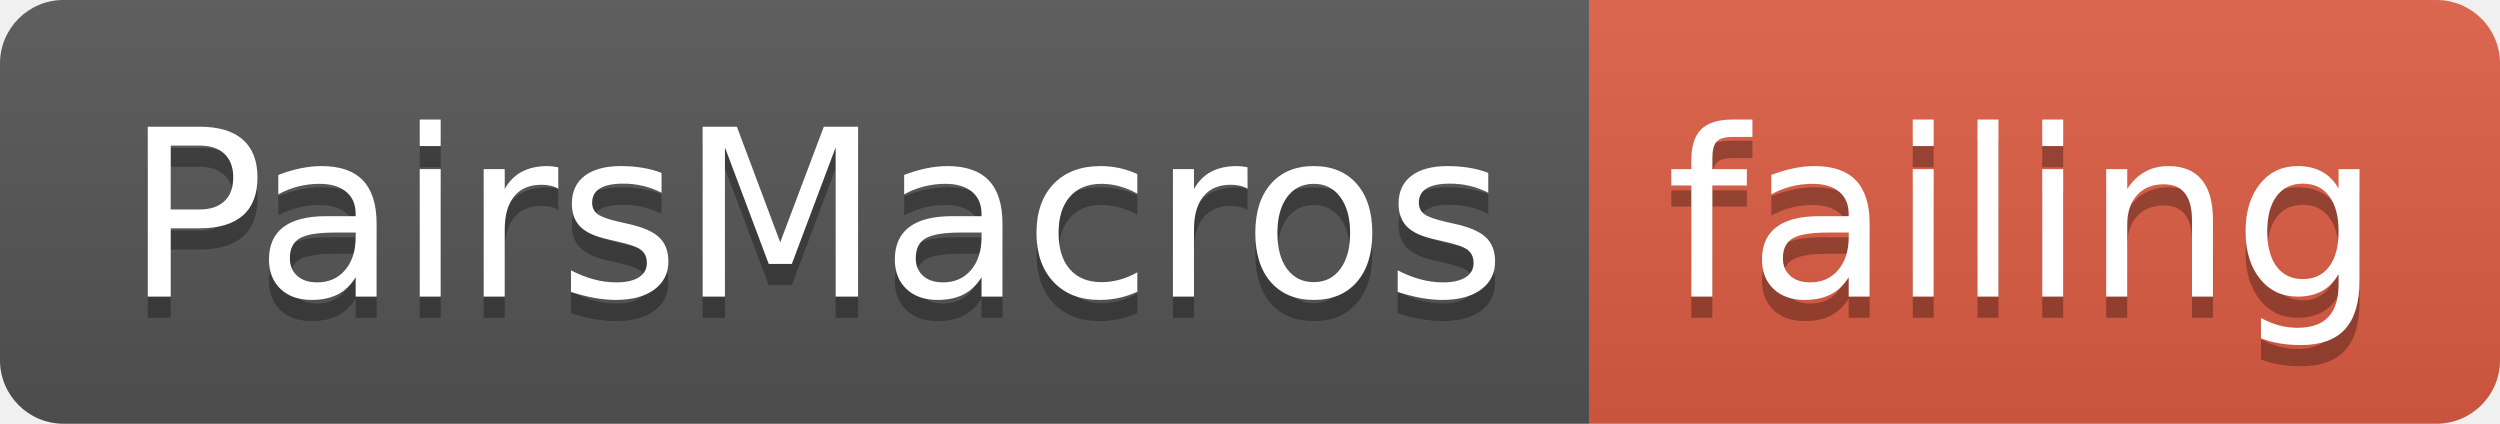
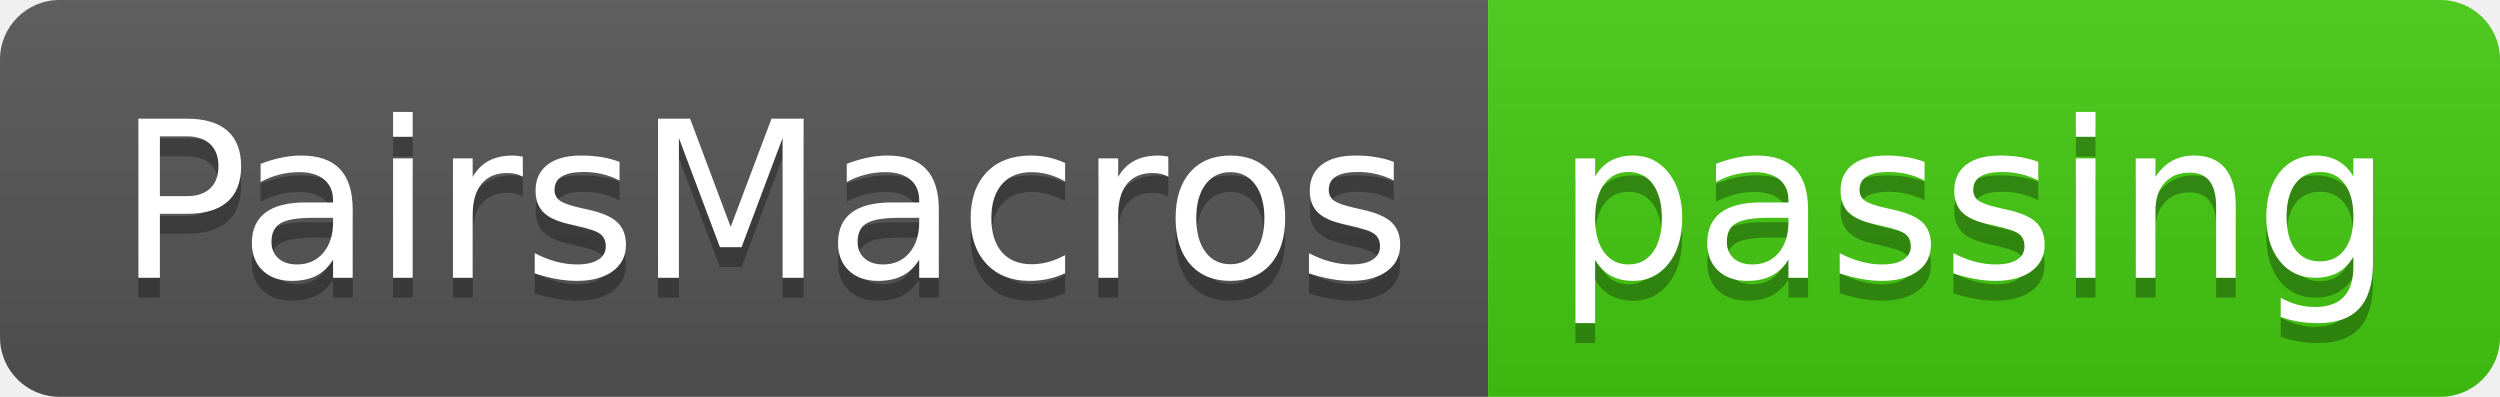
- <svg xmlns="http://www.w3.org/2000/svg" width="118" height="20">
+ <svg xmlns="http://www.w3.org/2000/svg" width="126" height="20">
  <linearGradient id="smooth" x2="0" y2="100%">
    <stop offset="0" stop-color="#bbb" stop-opacity=".1" />
    <stop offset="1" stop-opacity=".1" />
  </linearGradient>
  <clipPath id="round">
-     <rect width="118" height="20" rx="3" fill="#fff" />
+     <rect width="126" height="20" rx="3" fill="#fff" />
  </clipPath>
  <g clip-path="url(#round)">
    <rect width="75" height="20" fill="#555" />
-     <rect x="75" width="43" height="20" fill="#e05d44" />
-     <rect width="118" height="20" fill="url(#smooth)" />
+     <rect x="75" width="51" height="20" fill="#4c1" />
+     <rect width="126" height="20" fill="url(#smooth)" />
  </g>
  <g fill="#fff" text-anchor="middle" font-family="DejaVu Sans,Verdana,Geneva,sans-serif" font-size="110">
    <text x="385" y="150" fill="#010101" fill-opacity=".3" transform="scale(0.1)" textLength="650" lengthAdjust="spacing">PairsMacros</text>
    <text x="385" y="140" transform="scale(0.1)" textLength="650" lengthAdjust="spacing">PairsMacros</text>
-     <text x="955" y="150" fill="#010101" fill-opacity=".3" transform="scale(0.1)" textLength="330" lengthAdjust="spacing">failing</text>
-     <text x="955" y="140" transform="scale(0.1)" textLength="330" lengthAdjust="spacing">failing</text>
+     <text x="995" y="150" fill="#010101" fill-opacity=".3" transform="scale(0.1)" textLength="410" lengthAdjust="spacing">passing</text>
+     <text x="995" y="140" transform="scale(0.1)" textLength="410" lengthAdjust="spacing">passing</text>
  </g>
</svg>
